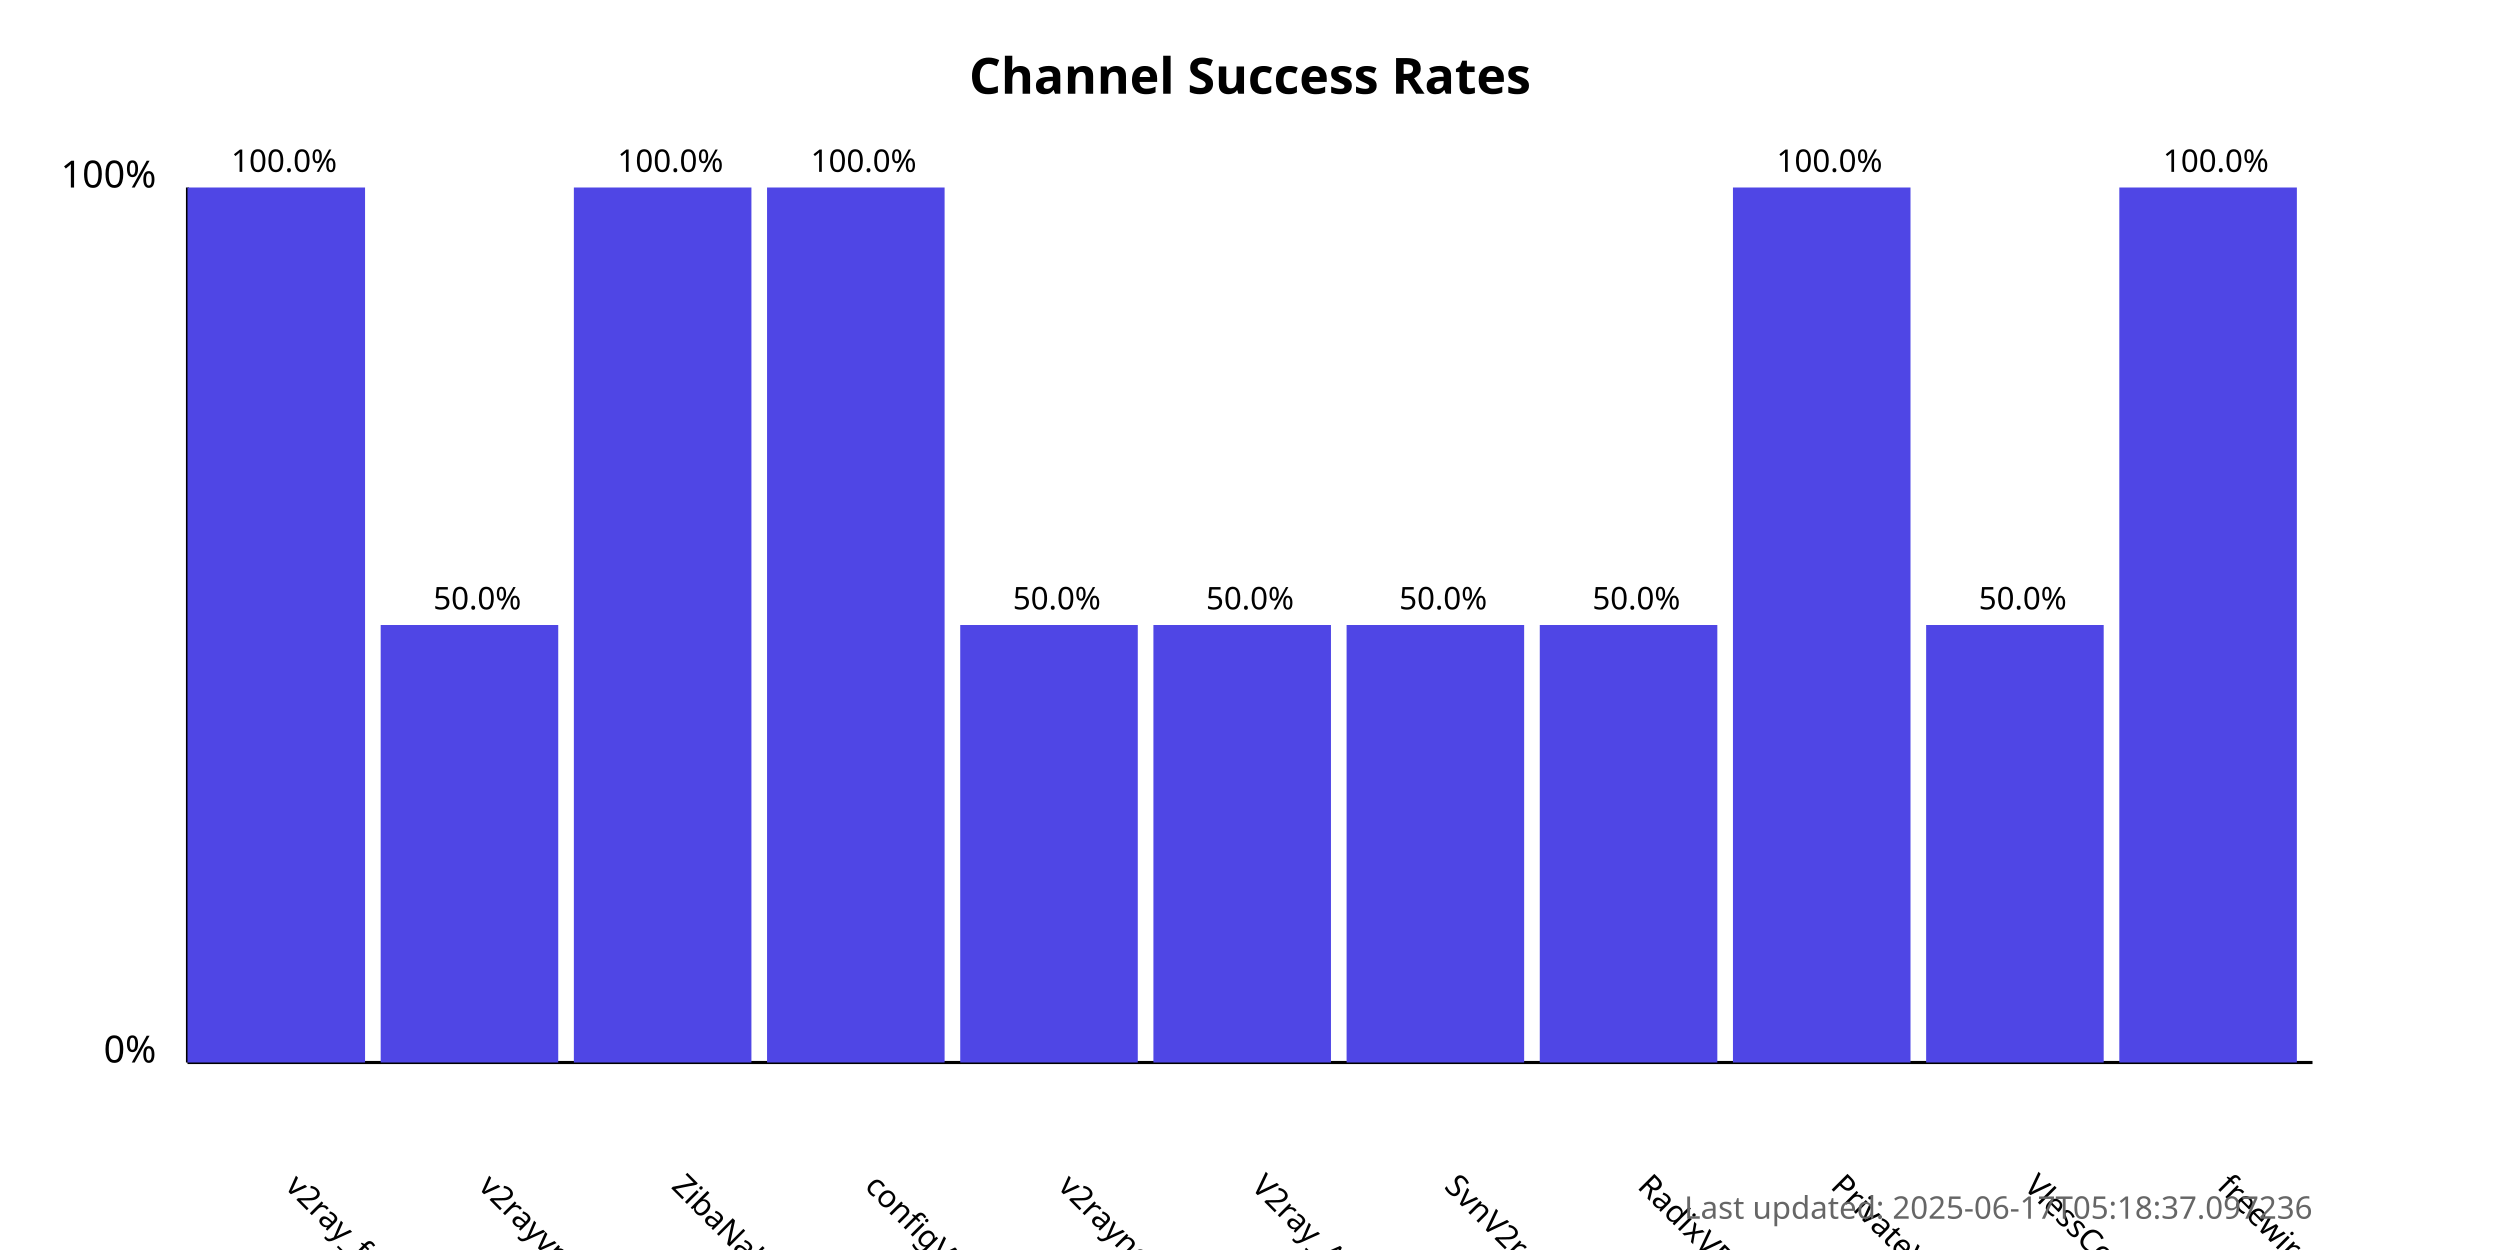
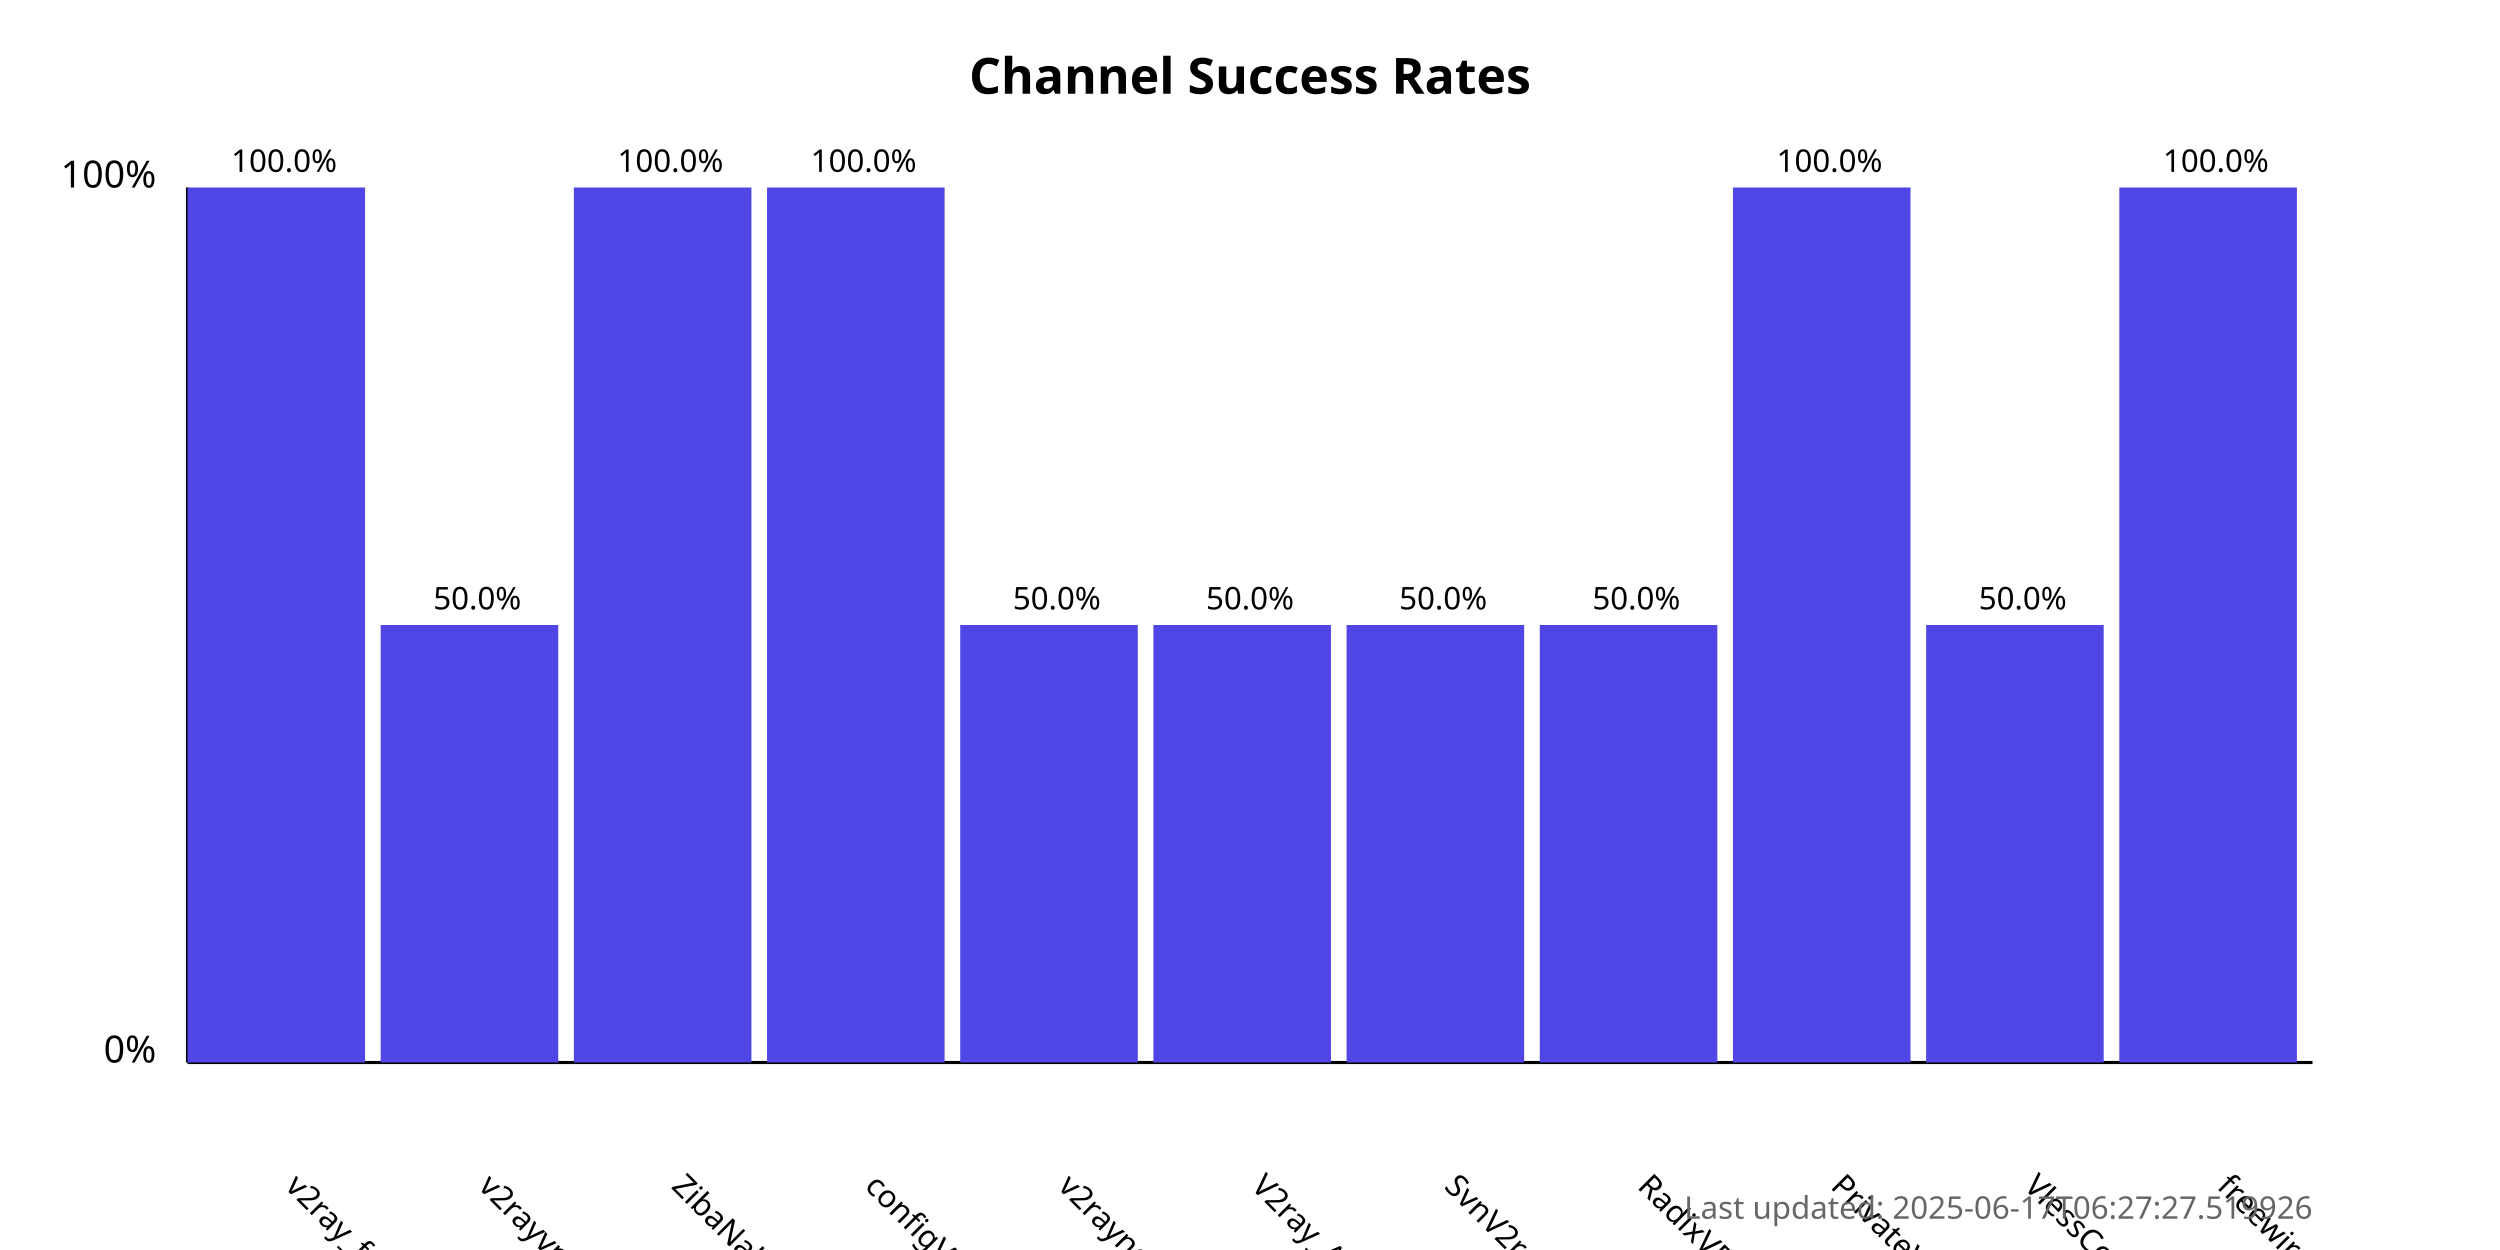
<svg xmlns="http://www.w3.org/2000/svg" width="800" height="400">
  <style>
            .chart-title { font: bold 16px sans-serif; }
            .axis-label { font: 12px sans-serif; }
            .tick-label { font: 10px sans-serif; }
            .bar { fill: #4f46e5; }
            .bar:hover { fill: #6366f1; }
            .timestamp { font: 10px sans-serif; fill: #666; }
        </style>
  <text x="400.0" y="30" text-anchor="middle" class="chart-title">
            Channel Success Rates
        </text>
  <line x1="60" y1="340" x2="60" y2="60" stroke="black" stroke-width="1" />
  <line x1="60" y1="340" x2="740" y2="340" stroke="black" stroke-width="1" />
  <text x="50" y="340" text-anchor="end" class="axis-label">0%</text>
  <text x="50" y="60" text-anchor="end" class="axis-label">100%</text>
  <g>
    <rect x="60" y="60.0" width="56.818" height="280.0" class="bar" />
    <text x="90.909" y="380" transform="rotate(45, 90.90909, 380)" text-anchor="start" class="tick-label">
                v2ray_free_conf
            </text>
    <text x="90.909" y="55.0" text-anchor="middle" class="tick-label">
                100.0%
            </text>
  </g>
  <g>
    <rect x="121.818" y="200.0" width="56.818" height="140.0" class="bar" />
    <text x="152.727" y="380" transform="rotate(45, 152.7273, 380)" text-anchor="start" class="tick-label">
                v2rayvpno
            </text>
    <text x="152.727" y="195.0" text-anchor="middle" class="tick-label">
                50.0%
            </text>
  </g>
  <g>
    <rect x="183.636" y="60.0" width="56.818" height="280.0" class="bar" />
    <text x="214.545" y="380" transform="rotate(45, 214.5455, 380)" text-anchor="start" class="tick-label">
                ZibaNabz
            </text>
    <text x="214.545" y="55.0" text-anchor="middle" class="tick-label">
                100.0%
            </text>
  </g>
  <g>
    <rect x="245.455" y="60.0" width="56.818" height="280.0" class="bar" />
    <text x="276.364" y="380" transform="rotate(45, 276.3636, 380)" text-anchor="start" class="tick-label">
                configV2rayForFree
            </text>
    <text x="276.364" y="55.0" text-anchor="middle" class="tick-label">
                100.0%
            </text>
  </g>
  <g>
    <rect x="307.273" y="200.0" width="56.818" height="140.0" class="bar" />
    <text x="338.182" y="380" transform="rotate(45, 338.1818, 380)" text-anchor="start" class="tick-label">
                v2rayngvpn
            </text>
    <text x="338.182" y="195.0" text-anchor="middle" class="tick-label">
                50.0%
            </text>
  </g>
  <g>
    <rect x="369.091" y="200.0" width="56.818" height="140.0" class="bar" />
    <text x="400.0" y="380" transform="rotate(45, 400.0, 380)" text-anchor="start" class="tick-label">
                V2ray_Alpha
            </text>
    <text x="400.0" y="195.0" text-anchor="middle" class="tick-label">
                50.0%
            </text>
  </g>
  <g>
    <rect x="430.909" y="200.0" width="56.818" height="140.0" class="bar" />
    <text x="461.818" y="380" transform="rotate(45, 461.8182, 380)" text-anchor="start" class="tick-label">
                SvnV2ray
            </text>
    <text x="461.818" y="195.0" text-anchor="middle" class="tick-label">
                50.0%
            </text>
  </g>
  <g>
    <rect x="492.727" y="200.0" width="56.818" height="140.0" class="bar" />
    <text x="523.636" y="380" transform="rotate(45, 523.6364, 380)" text-anchor="start" class="tick-label">
                RadixVPN
            </text>
    <text x="523.636" y="195.0" text-anchor="middle" class="tick-label">
                50.0%
            </text>
  </g>
  <g>
    <rect x="554.545" y="60.0" width="56.818" height="280.0" class="bar" />
    <text x="585.455" y="380" transform="rotate(45, 585.4545, 380)" text-anchor="start" class="tick-label">
                PrivateVPNs
            </text>
    <text x="585.455" y="55.0" text-anchor="middle" class="tick-label">
                100.0%
            </text>
  </g>
  <g>
    <rect x="616.364" y="200.0" width="56.818" height="140.0" class="bar" />
    <text x="647.273" y="380" transform="rotate(45, 647.2727, 380)" text-anchor="start" class="tick-label">
                VlessConfig
            </text>
    <text x="647.273" y="195.0" text-anchor="middle" class="tick-label">
                50.0%
            </text>
  </g>
  <g>
    <rect x="678.182" y="60.0" width="56.818" height="280.0" class="bar" />
    <text x="709.091" y="380" transform="rotate(45, 709.0909, 380)" text-anchor="start" class="tick-label">
                freewireguard
            </text>
    <text x="709.091" y="55.0" text-anchor="middle" class="tick-label">
                100.0%
            </text>
  </g>
  <text x="740" y="390" text-anchor="end" class="timestamp">
-             Last updated: 2025-06-17T05:18:37.097236
+             Last updated: 2025-06-17T06:27:27.519926
        </text>
</svg>
